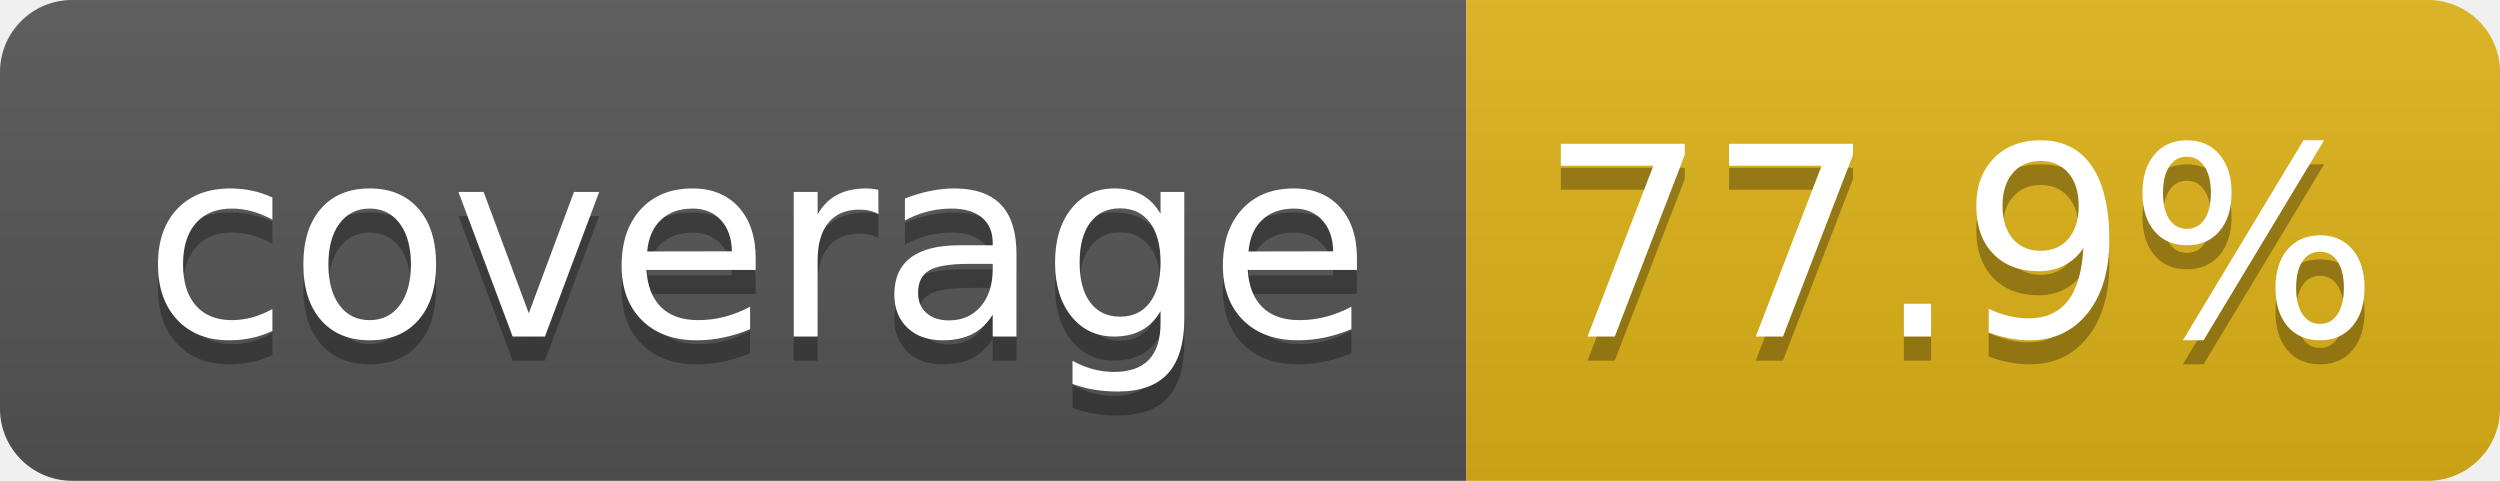
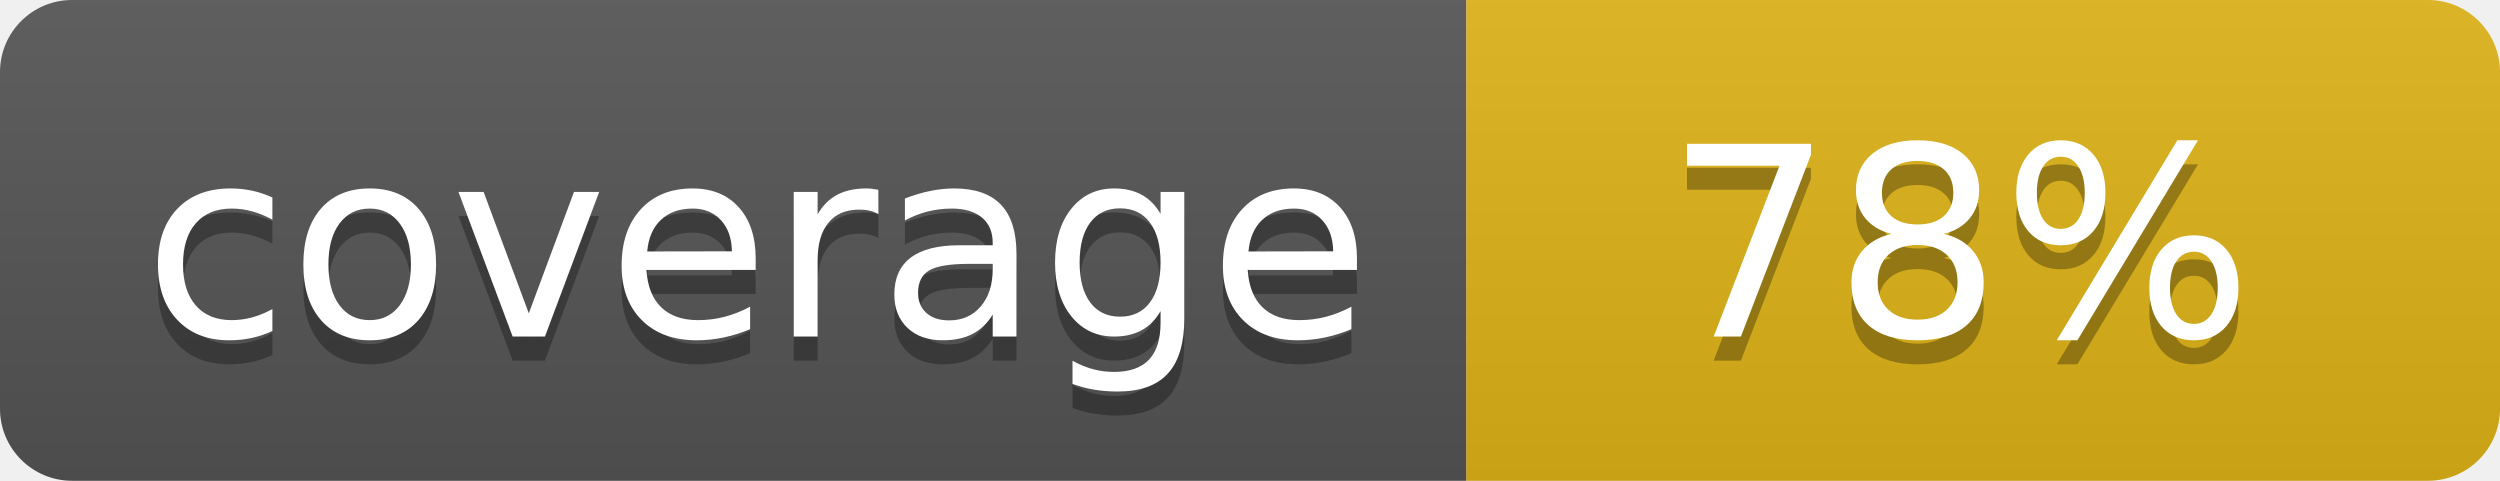
- <svg xmlns="http://www.w3.org/2000/svg" width="104" height="20" role="img" aria-label="coverage: 77.9%">
+ <svg xmlns="http://www.w3.org/2000/svg" width="104" height="20" role="img" aria-label="coverage: 78%">
  <linearGradient id="s" x2="0" y2="100%">
    <stop offset="0" stop-color="#bbb" stop-opacity=".1" />
    <stop offset="1" stop-opacity=".1" />
  </linearGradient>
  <clipPath id="r">
    <rect width="104" height="20" rx="3" fill="#fff" />
  </clipPath>
  <g clip-path="url(#r)">
    <rect width="61" height="20" fill="#555" />
    <rect x="61" width="43" height="20" fill="#dfb317" />
    <rect width="104" height="20" fill="url(#s)" />
  </g>
  <g fill="#fff" text-anchor="middle" font-family="Verdana,Geneva,DejaVu Sans,sans-serif" text-rendering="geometricPrecision" font-size="110">
    <text aria-hidden="true" x="315" y="150" fill="#010101" fill-opacity=".3" transform="scale(.1)" textLength="510">coverage</text>
    <text x="315" y="140" transform="scale(.1)" fill="#fff" textLength="510">coverage</text>
-     <text aria-hidden="true" x="815" y="150" fill="#010101" fill-opacity=".3" transform="scale(.1)" textLength="330">77.9%</text>
-     <text x="815" y="140" transform="scale(.1)" fill="#fff" textLength="330">77.9%</text>
+     <text aria-hidden="true" x="815" y="150" fill="#010101" fill-opacity=".3" transform="scale(.1)" textLength="250">78%</text>
+     <text x="815" y="140" transform="scale(.1)" fill="#fff" textLength="250">78%</text>
  </g>
</svg>
